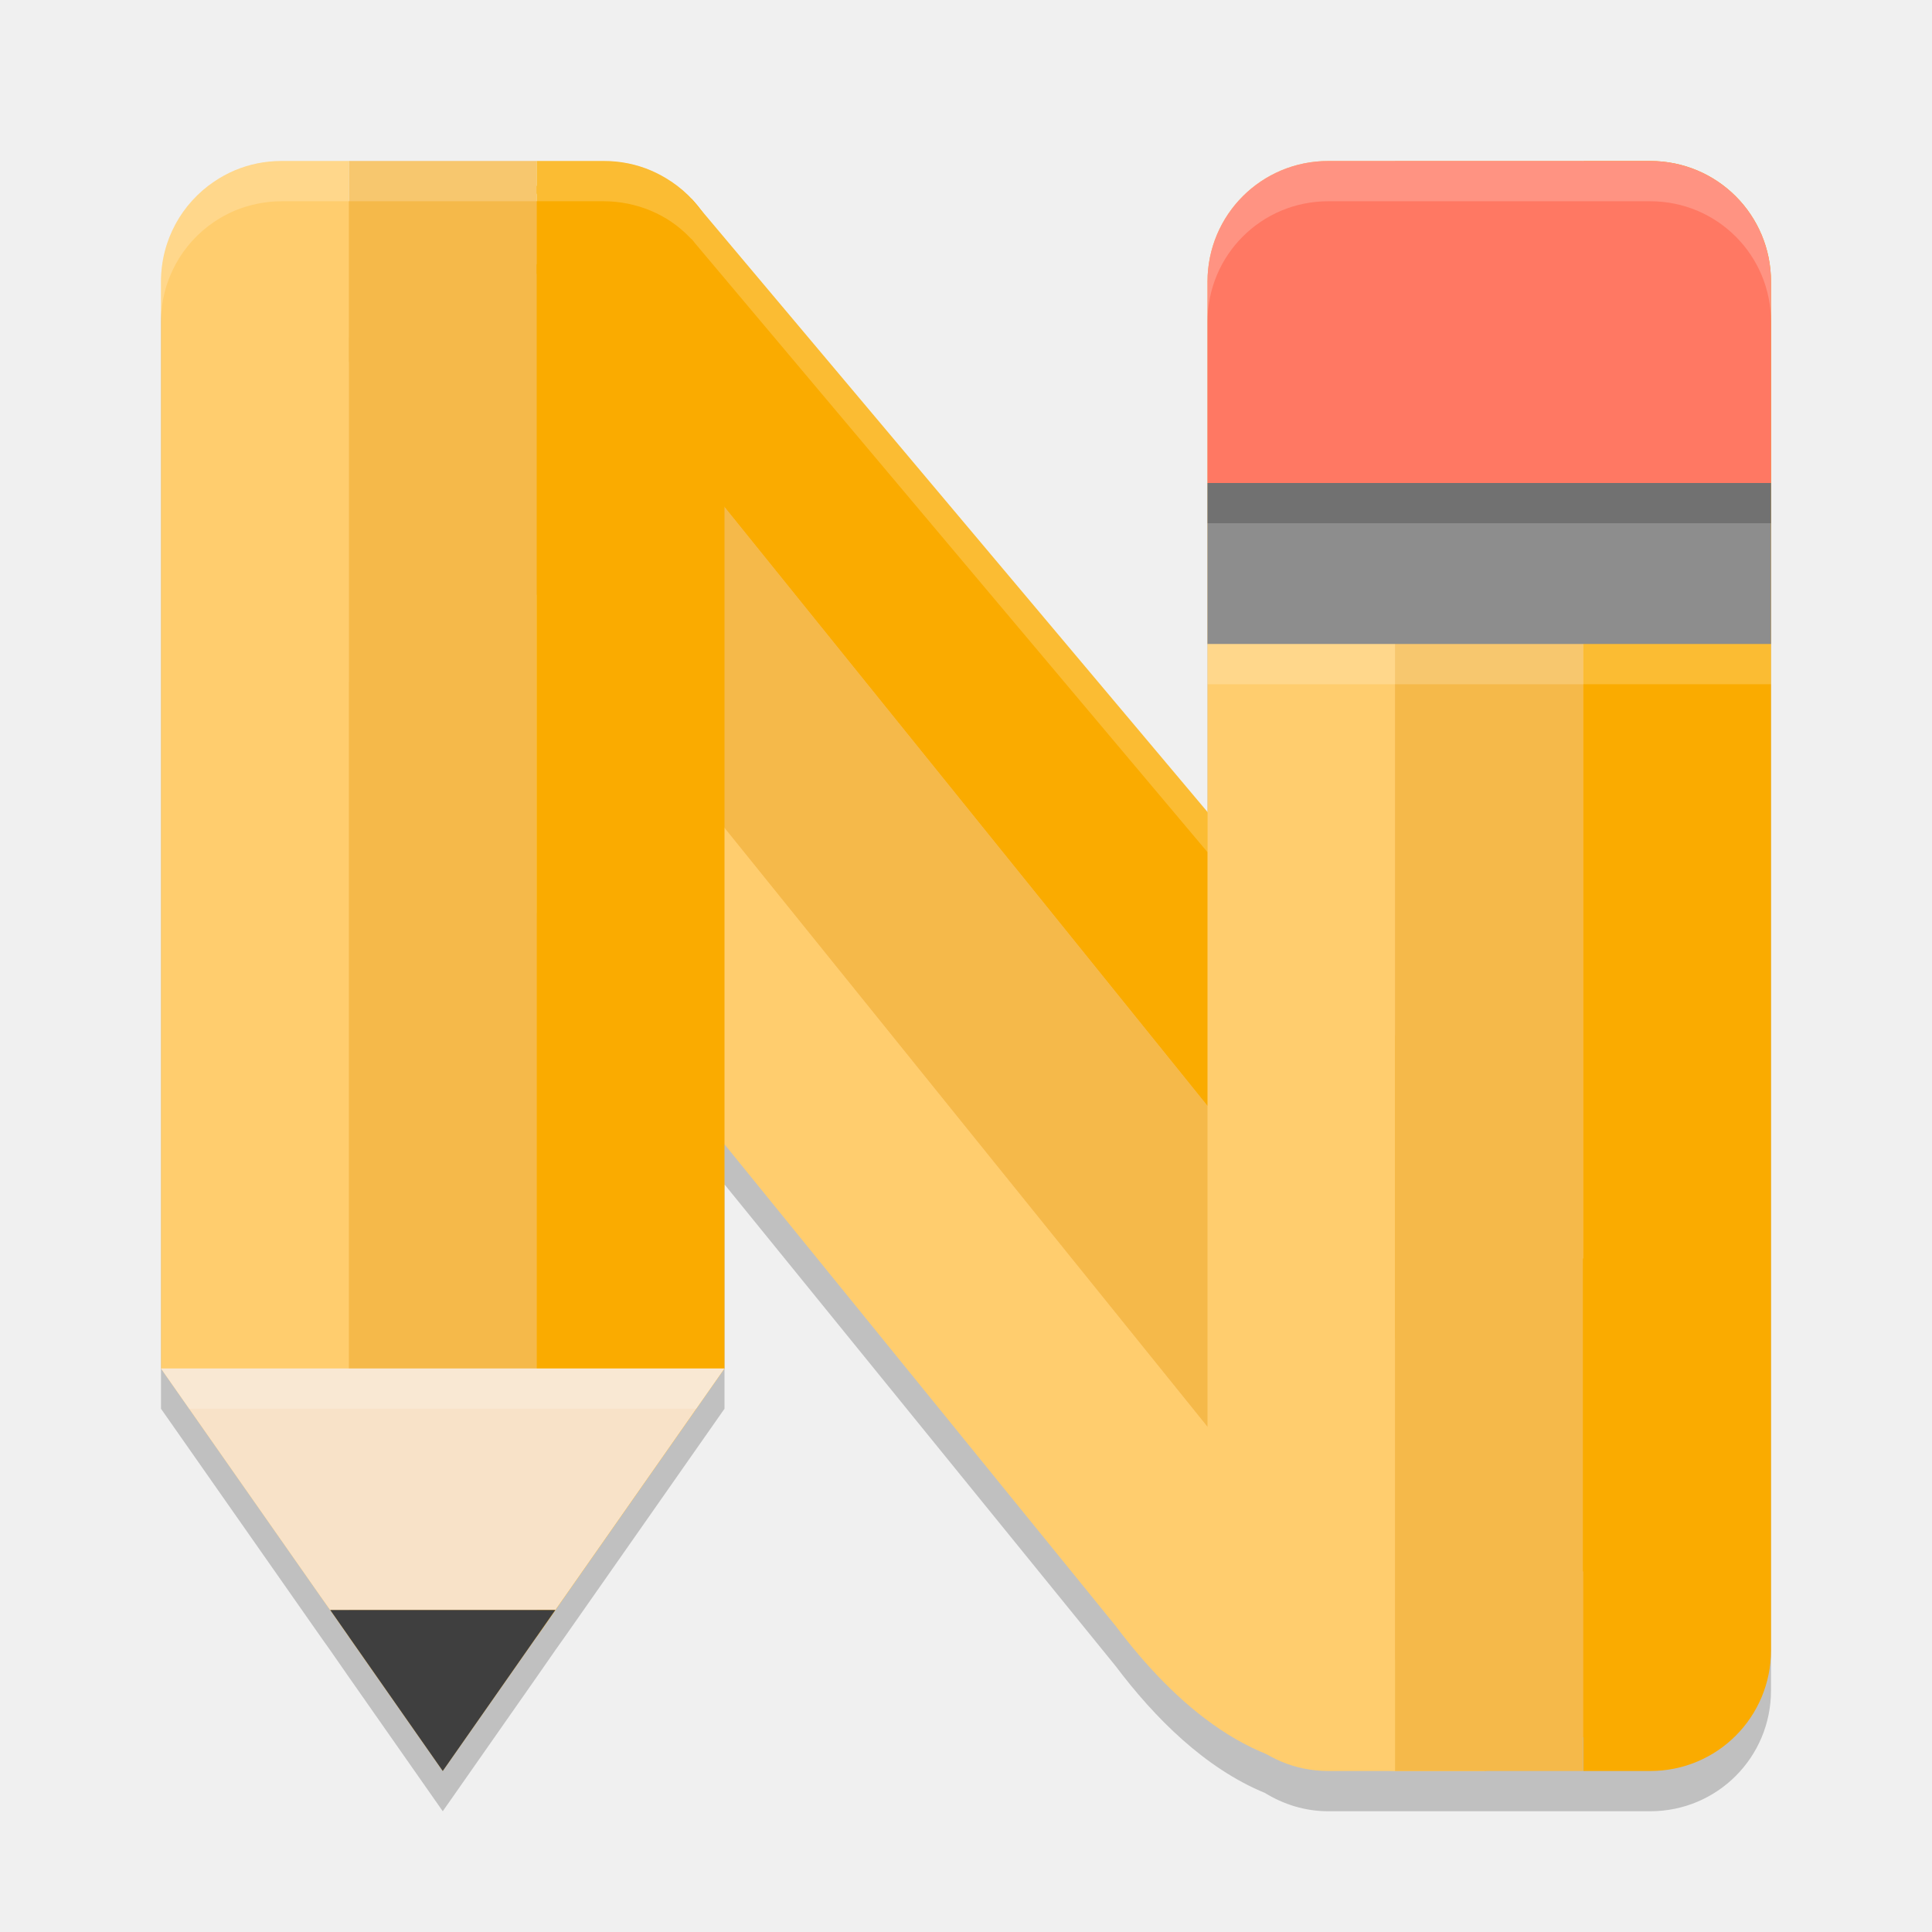
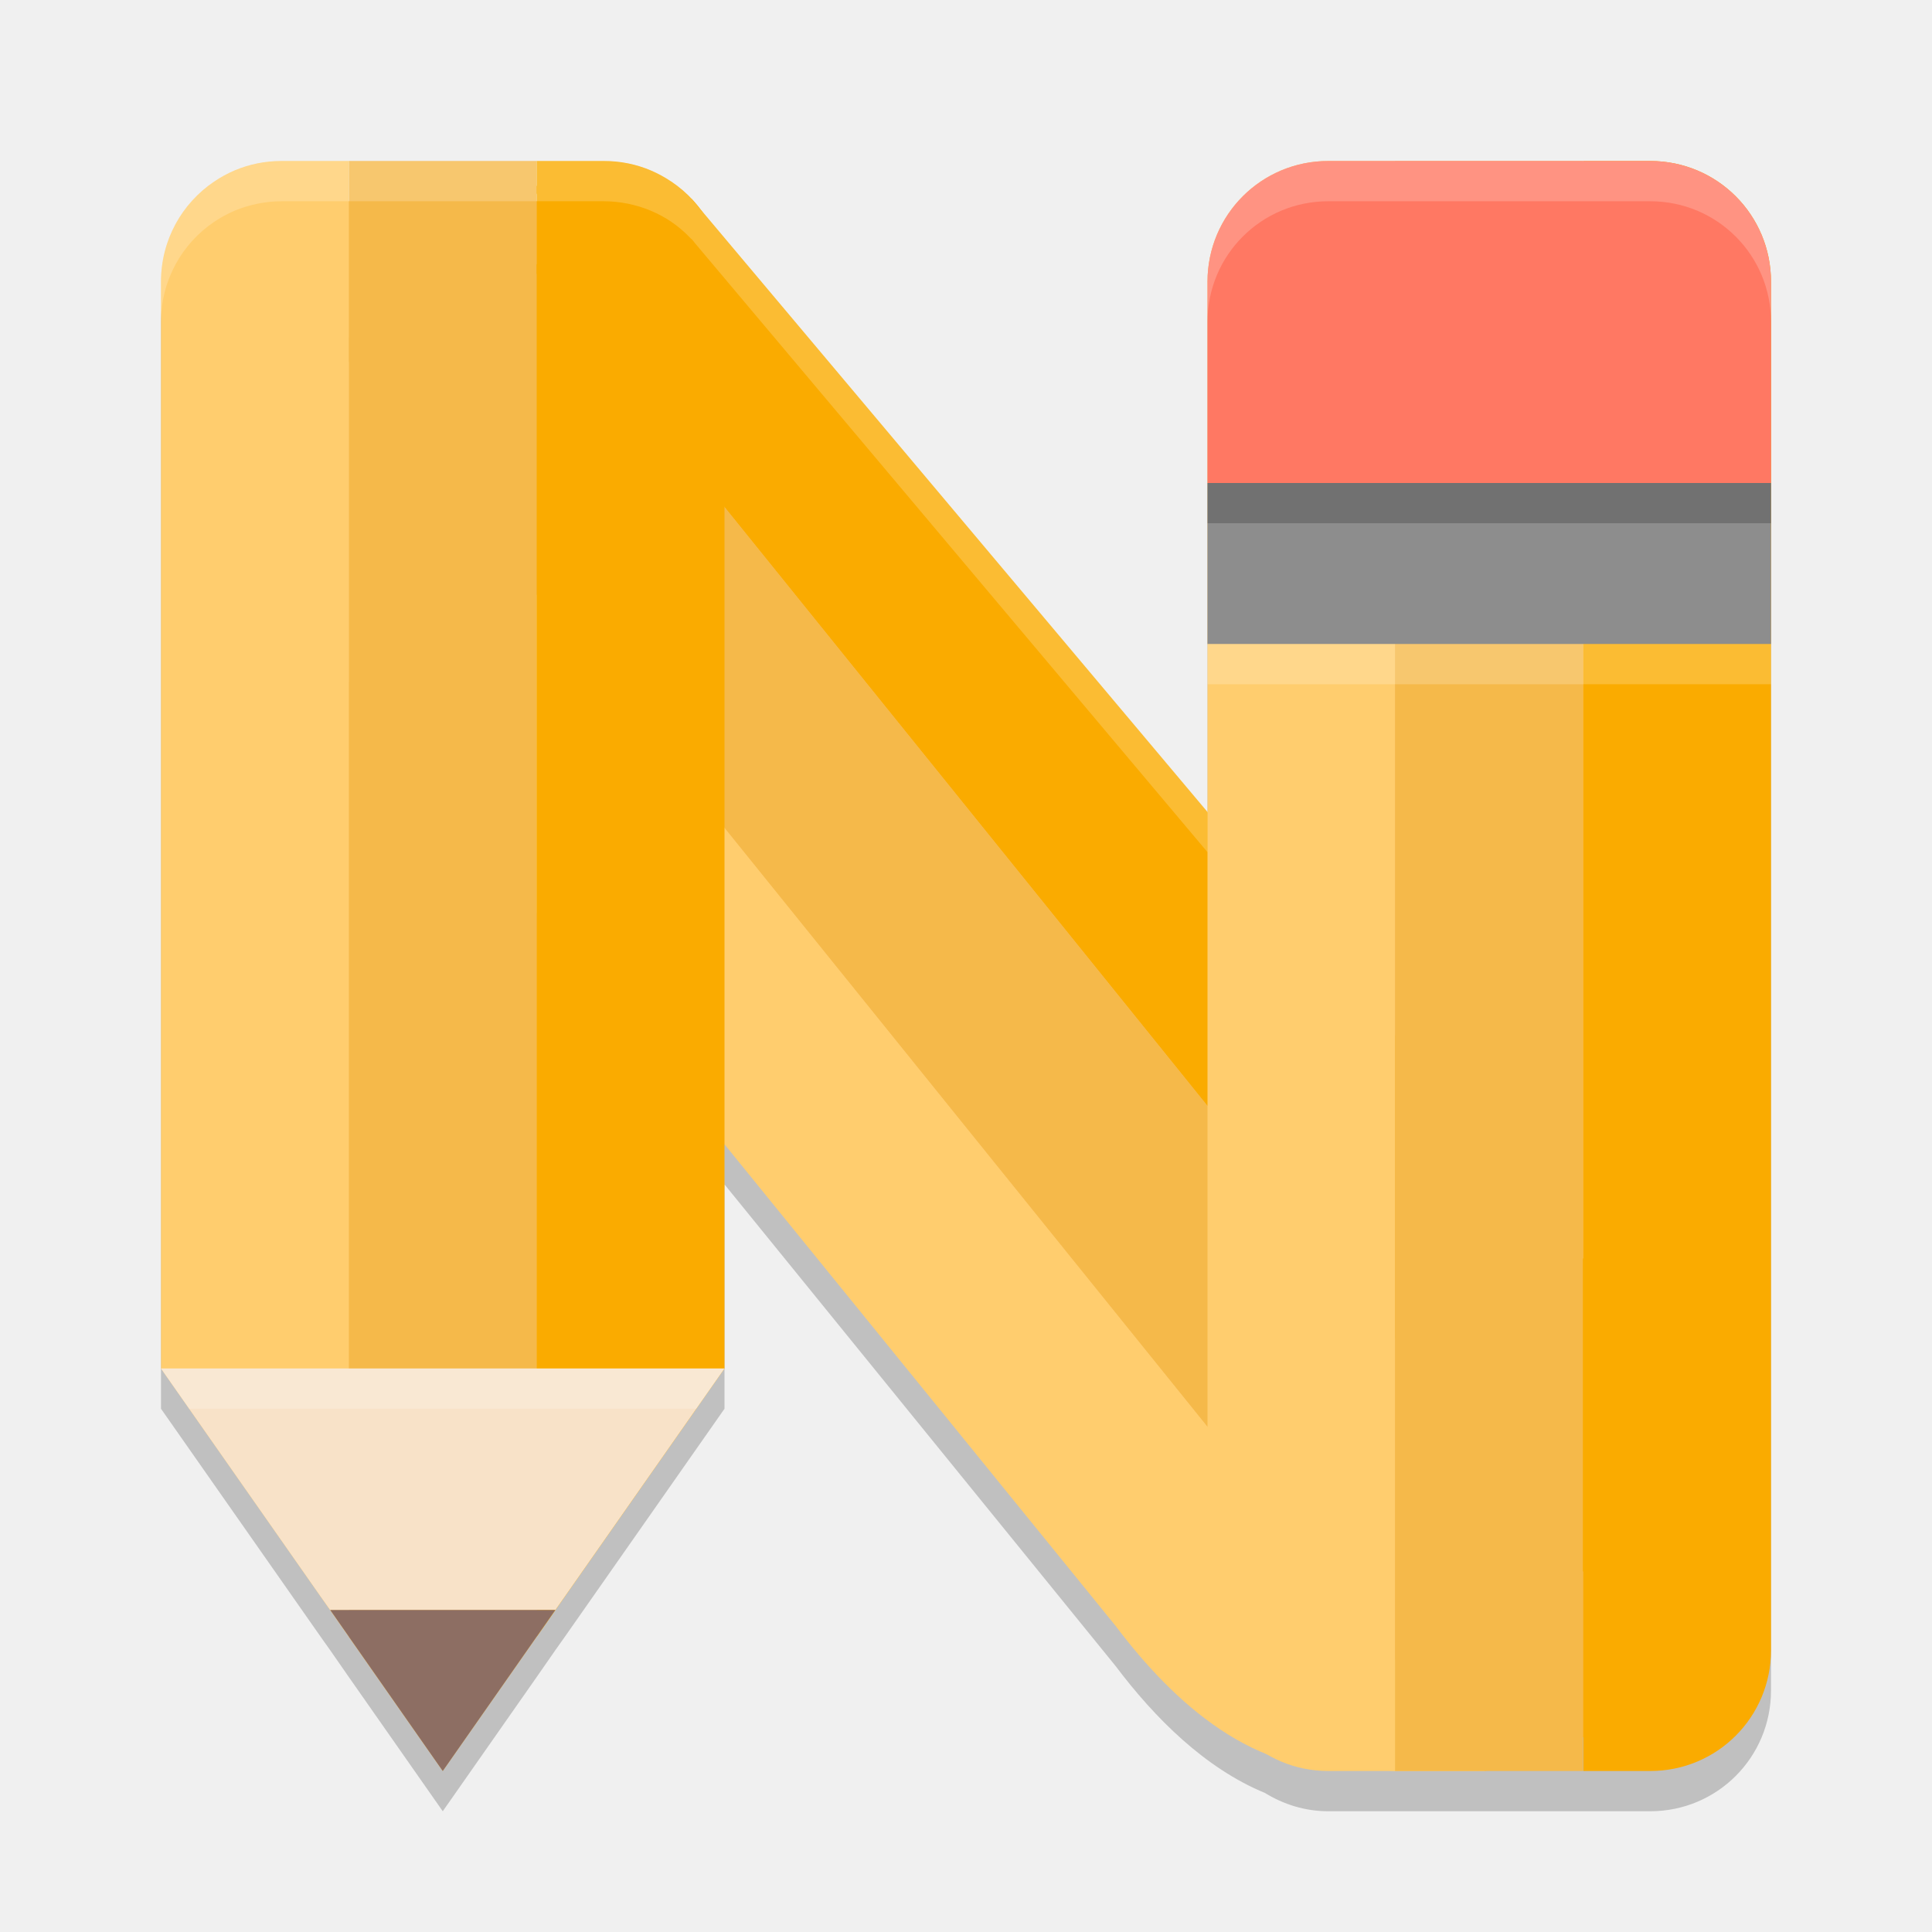
<svg xmlns="http://www.w3.org/2000/svg" width="24" height="24" version="1">
  <path style="opacity:0.2" d="M 3.5,2.5 C 3.396,2.5 3.295,2.511 3.197,2.531 3.1,2.551 3.006,2.579 2.916,2.617 2.826,2.655 2.74,2.702 2.66,2.756 2.262,3.025 2,3.481 2,4 V 17.5 L 3.98,20.328 4.102,20.5 4.334,20.834 5.5,22.5 6.666,20.834 6.898,20.5 7.02,20.328 9,17.5 v -2.787 l 4.859,5.984 c 0.486,0.645 1.11,1.269 1.855,1.576 C 15.944,22.414 16.211,22.5 16.5,22.5 h 0.834 1.115 1.217 H 20.5 C 21.331,22.5 22,21.831 22,21 V 4 C 22,3.169 21.331,2.5 20.5,2.5 H 19.666 17.334 16.5 C 15.669,2.5 15,3.169 15,4 v 6.588 L 8.631,3.018 c -0.011,-0.013 -0.02,-0.027 -0.031,-0.039 l -0.01,-0.01 h -0.002 C 8.513,2.89 8.431,2.817 8.34,2.756 8.181,2.648 7.998,2.571 7.803,2.531 7.705,2.511 7.604,2.5 7.5,2.5 H 6.666 4.334 Z" />
  <path style="fill:#fabe5c" d="M 3.5,2.5 C 3.432,2.5 3.365,2.508 3.297,2.521 3.228,2.535 3.166,2.554 3.109,2.578 3.05,2.603 2.993,2.634 2.939,2.67 2.674,2.849 2.5,3.149 2.5,3.5 v 13.342 l 1.889,2.699 0.121,0.172 a 0.5,0.5 0 0 0 0.002,0.002 L 4.744,20.047 5.5,21.127 6.256,20.047 6.488,19.715 a 0.5,0.5 0 0 0 0.002,-0.002 L 6.611,19.541 8.5,16.842 v -2.629 a 0.5,0.5 0 0 1 0.889,-0.314 l 4.859,5.984 a 0.5,0.5 0 0 1 0.012,0.014 c 0.455,0.605 1.03,1.16 1.646,1.414 a 0.5,0.5 0 0 1 0.07,0.037 C 16.134,21.445 16.309,21.5 16.5,21.5 h 0.834 1.115 1.217 H 20.5 c 0.563,0 1,-0.437 1,-1 v -17 c 0,-0.563 -0.437,-1 -1,-1 H 19.666 17.334 16.5 c -0.563,0 -1,0.437 -1,1 v 6.588 a 0.5,0.5 0 0 1 -0.883,0.322 L 8.254,2.846 C 8.218,2.805 8.224,2.811 8.236,2.824 A 0.5,0.5 0 0 1 8.225,2.812 C 8.17,2.755 8.116,2.707 8.061,2.67 7.956,2.599 7.834,2.548 7.703,2.521 7.635,2.508 7.568,2.5 7.5,2.5 H 6.666 4.334 Z M 8.262,2.848 8.383,2.969 H 8.582 A 0.5,0.5 0 0 1 8.262,2.848 Z" />
  <path style="fill:#faab00" d="M 6.888,3.235 C 5.633,3.595 6.917,2.107 6.825,2.181 l -0.694,0.561 13.212,16.382 1.62,2.009 v 0 l 0.326,-0.875 -0.023,-1.786 -0.083,-0.74 -0.322,-0.678 L 8.59,2.468 7.938,2.56 C 7.701,2.266 7.137,2.307 6.825,2.181 Z" />
  <path style="fill:#ffcd6e" d="M 4.185,4.311 3.49,4.87 C 2.797,5.429 2.764,6.53 3.416,7.339 L 13.858,20.197 c 0.72,0.956 1.739,1.884 3.015,1.768 L 17.333,22 h 1.117 z" />
  <path style="fill:#f5b94a" d="M 6.131,2.741 4.185,4.311 18.45,22 20.963,21.133 20.653,20.748 Z" />
  <path style="fill:#faab00" d="m 19.667,2 v 20 h 0.833 C 21.331,22 22,21.331 22,20.5 V 3.5 C 22,2.669 21.331,2 20.5,2 Z" />
  <path style="fill:#f5b94a" d="M 4.333,2 V 20.333 L 5.5,22 6.667,20.333 V 2 Z" />
  <path style="fill:#faab00" d="M 6.667,2 V 20.333 L 9,17 V 3.5 C 9,2.981 8.739,2.525 8.34,2.256 c -2.268e-4,-1.529e-4 -7e-4,1.527e-4 -9.333e-4,0 C 8.18,2.148 7.999,2.07 7.803,2.03 c -2.912e-4,-5.93e-5 -6.067e-4,5.91e-5 -9.333e-4,0 C 7.705,2.01 7.604,2 7.5,2 Z" />
  <path style="fill:#ffcd6e" d="M 3.5,2 C 3.396,2 3.295,2.01 3.197,2.03 3.099,2.05 3.005,2.079 2.915,2.117 2.825,2.155 2.74,2.202 2.66,2.256 2.261,2.525 2,2.981 2,3.5 V 17 l 2.333,3.333 V 2 Z" />
  <path style="fill:#ffcd6e" d="M 16.5,2 C 15.669,2 15,2.669 15,3.5 v 17 c 0,0.831 0.669,1.5 1.5,1.5 h 0.833 V 2 Z" />
  <rect style="fill:#f5b94a" width="2.333" height="20" x="17.33" y="2" />
  <rect style="fill:#8d8d8d" width="7" height="2" x="15" y="6" />
  <path style="fill:#ff7863" d="M 16.5,2 C 15.669,2 15,2.669 15,3.5 V 6 h 7 V 3.5 C 22,2.669 21.331,2 20.5,2 Z" />
  <path style="fill:#f8e2c8" d="M 2,17 3.98,19.828 4.102,20 h 2.797 L 7.02,19.828 9,17 Z" />
-   <path style="fill:#3f3f3f" d="M 4.102,20 5.5,22 6.898,20 Z" />
+   <path style="fill:#8d6e63" d="M 4.102,20 5.5,22 6.898,20 Z" />
  <path style="opacity:0.2;fill:#ffffff" d="M 16.5,2 C 15.669,2 15,2.669 15,3.5 V 4 c 0,-0.831 0.669,-1.5 1.5,-1.5 h 3.999 C 21.331,2.5 22,3.169 22,4 V 3.5 C 22,2.669 21.331,2 20.5,2 Z" />
  <rect style="opacity:0.2" width="7" height=".5" x="15" y="6" />
  <rect style="opacity:0.2;fill:#ffffff" width="7" height=".5" x="15" y="8" />
  <path style="opacity:0.2;fill:#ffffff" d="m 2,17 0.35,0.5 h 6.3 L 9,17 Z" />
  <path style="opacity:0.2;fill:#ffffff" d="M 3.5 2 C 3.396 2 3.295 2.011 3.197 2.031 C 3.1 2.051 3.006 2.079 2.916 2.117 C 2.826 2.155 2.74 2.202 2.66 2.256 C 2.262 2.525 2 2.981 2 3.5 L 2 4 C 2 3.481 2.262 3.025 2.66 2.756 C 2.74 2.702 2.826 2.655 2.916 2.617 C 3.006 2.579 3.1 2.551 3.197 2.531 C 3.295 2.511 3.396 2.5 3.5 2.5 L 4.334 2.5 L 6.666 2.5 L 7.5 2.5 C 7.604 2.5 7.705 2.511 7.803 2.531 C 7.998 2.571 8.181 2.648 8.34 2.756 C 8.431 2.817 8.513 2.89 8.588 2.969 L 8.59 2.969 L 8.6 2.979 C 8.611 2.991 8.62 3.005 8.631 3.018 L 15 10.586 L 15 10.086 L 8.631 2.518 C 8.62 2.505 8.611 2.491 8.6 2.479 L 8.59 2.469 L 8.588 2.469 C 8.513 2.39 8.431 2.317 8.34 2.256 C 8.181 2.148 7.998 2.071 7.803 2.031 C 7.705 2.011 7.604 2 7.5 2 L 6.666 2 L 4.334 2 L 3.5 2 z" />
</svg>
